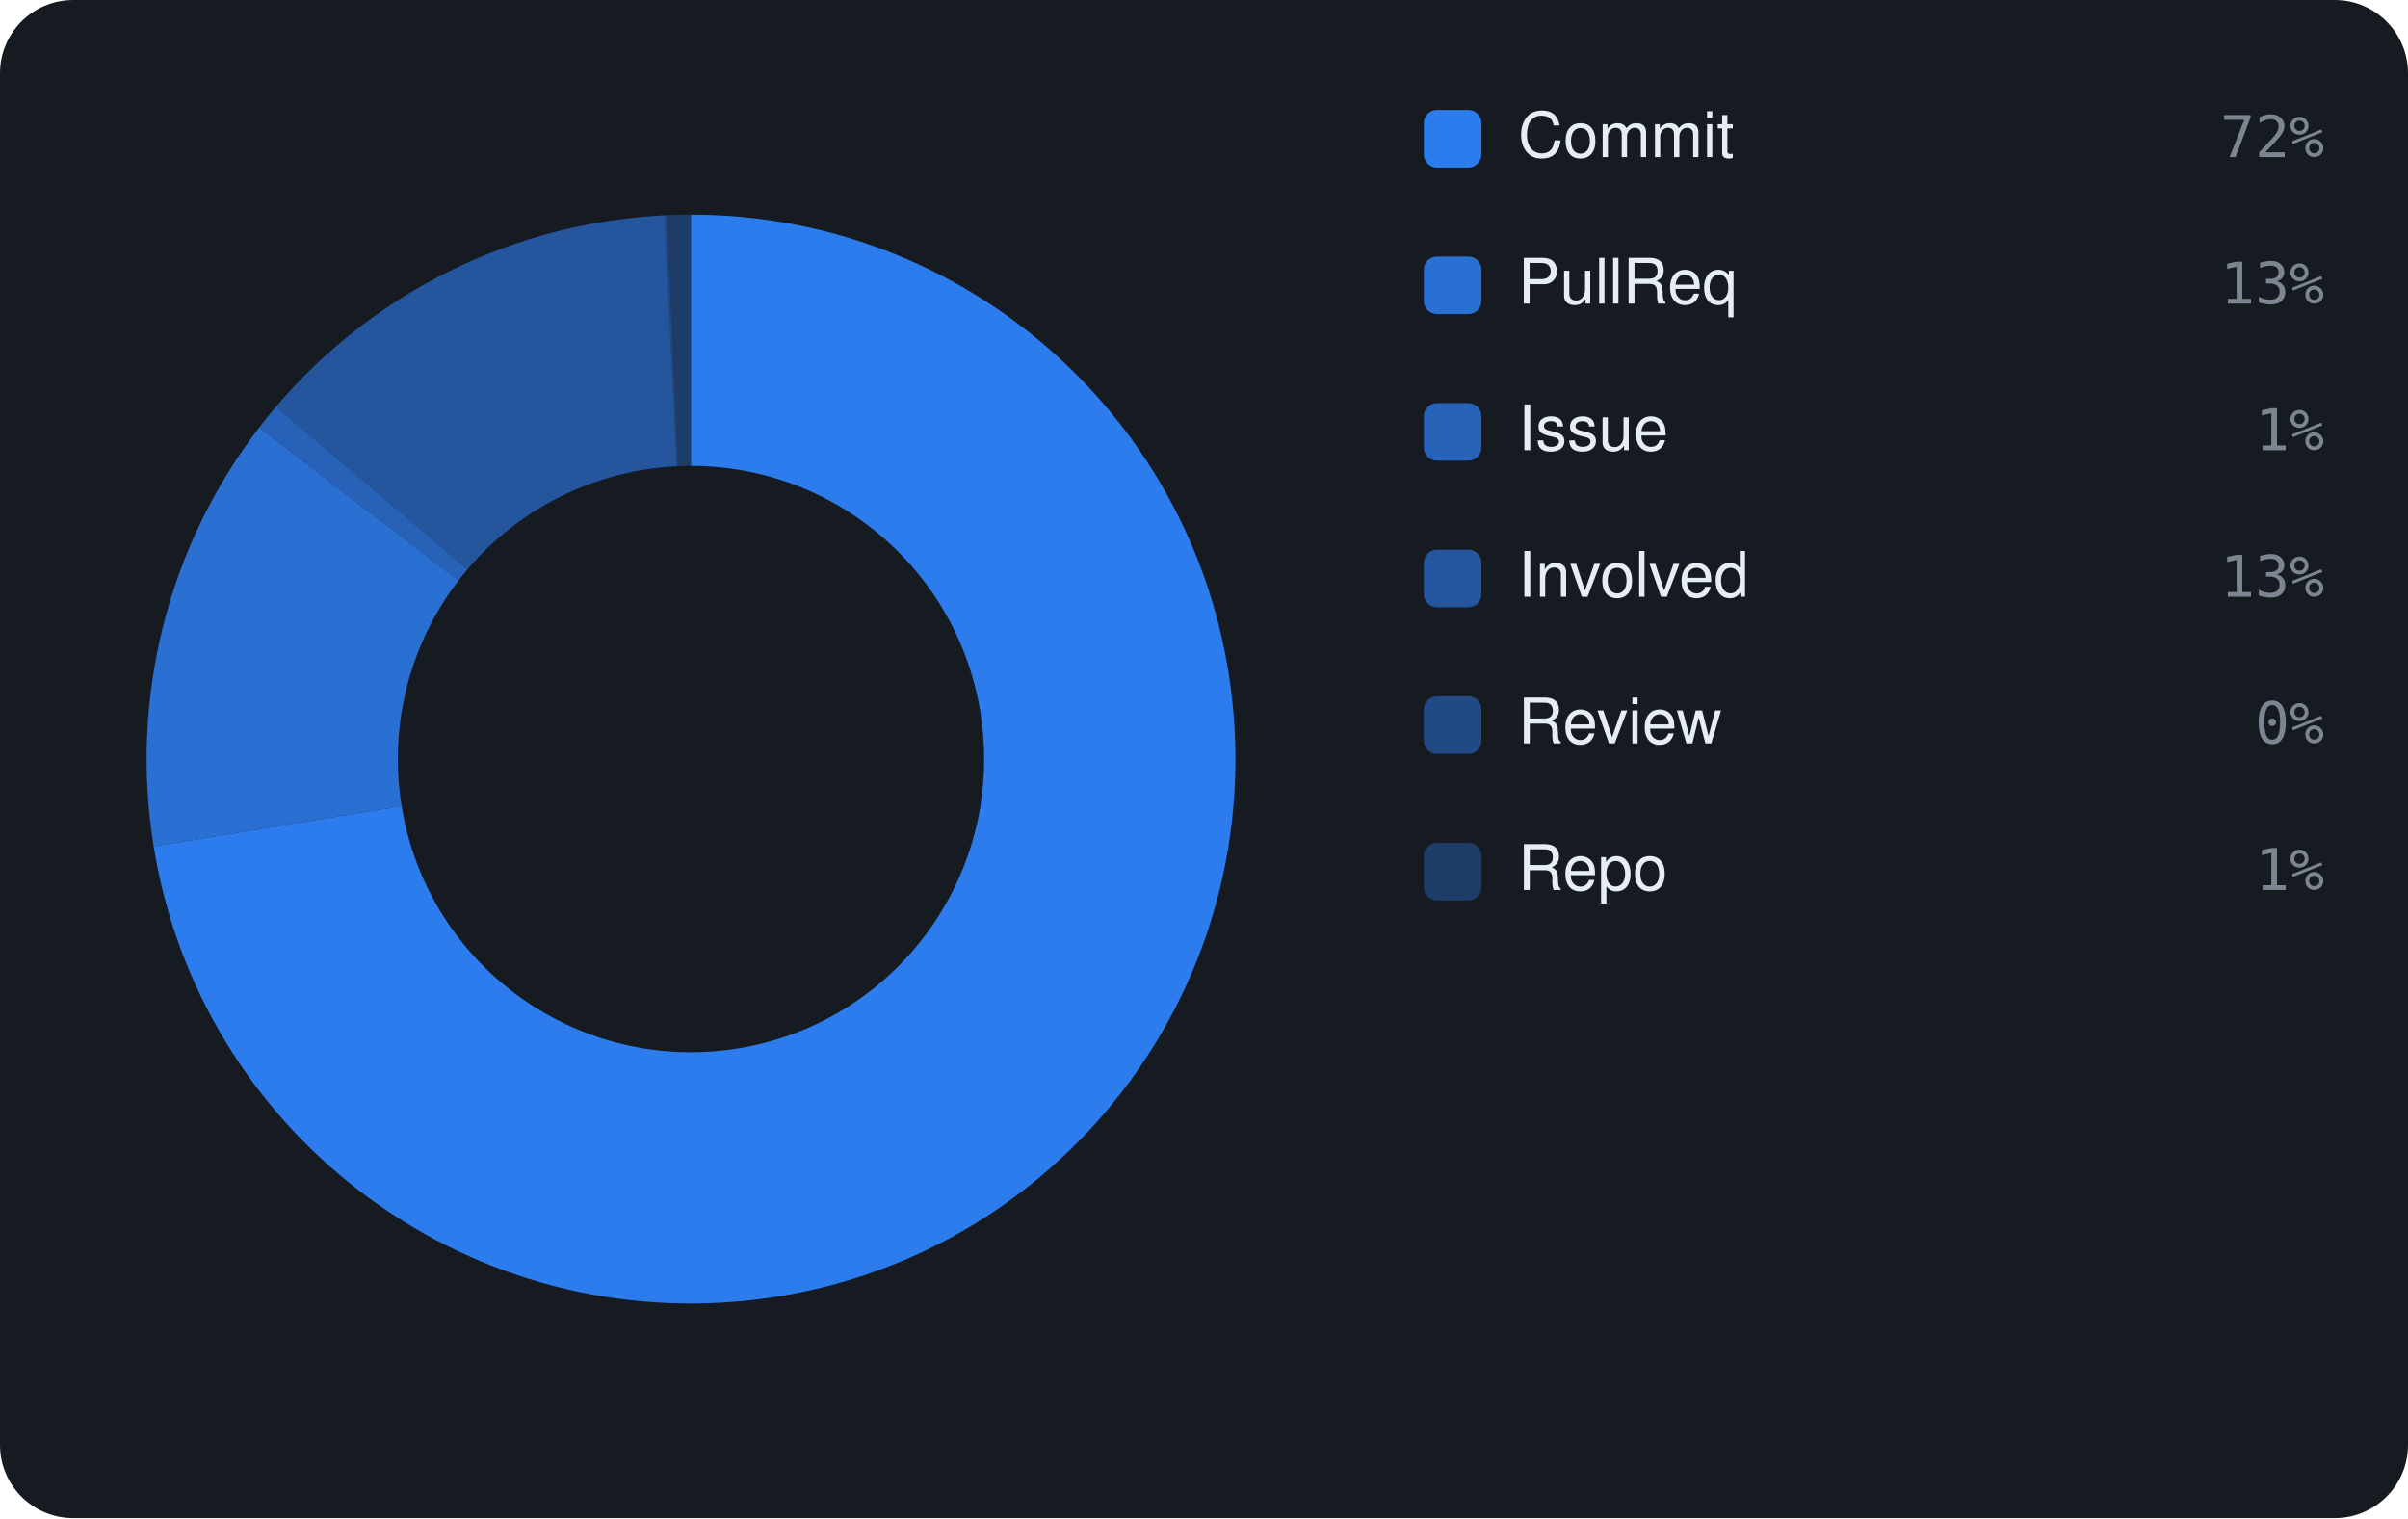
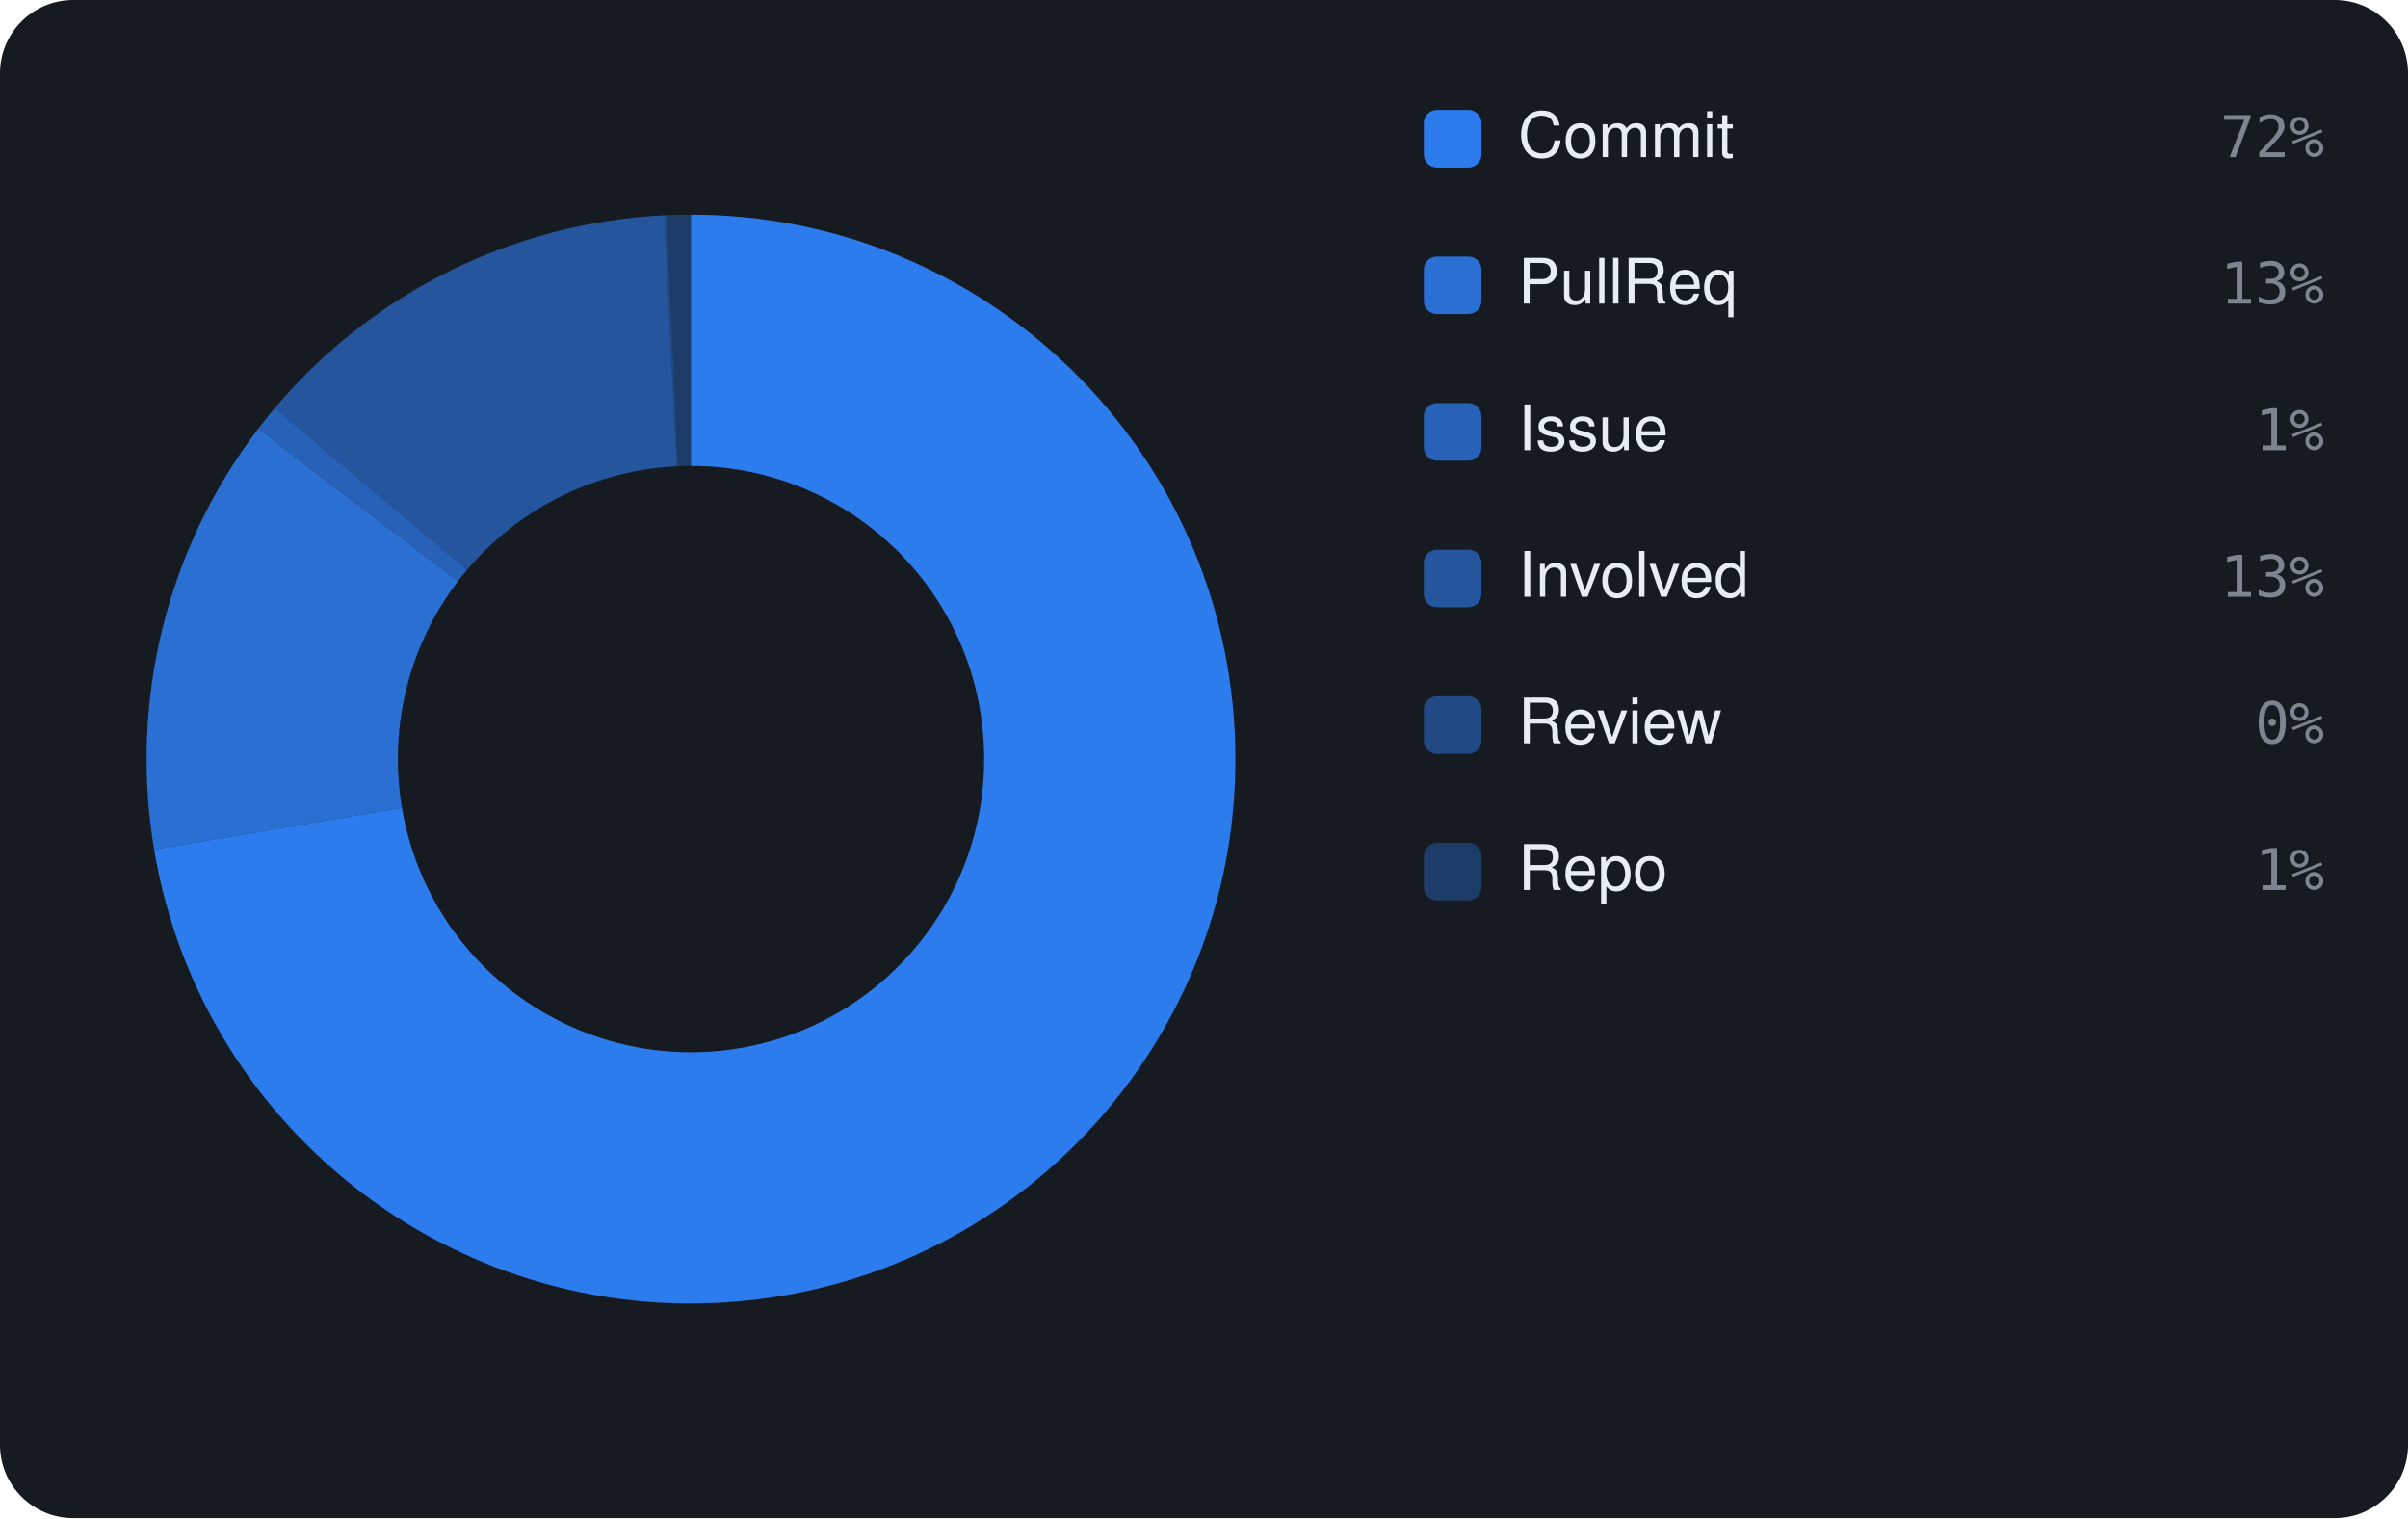
<svg xmlns="http://www.w3.org/2000/svg" viewBox="0 0 460 290" width="460" height="290" font-family="-apple-system,BlinkMacSystemFont,'Segoe UI',Helvetica,Arial,sans-serif">
  <rect width="460" height="290" rx="14" fill="#161b22" />
-   <path d="M132.00 41.00 A104 104 0 1 1 29.35 161.68 L76.72 153.98 A56 56 0 1 0 132.00 89.00 Z" fill="rgba(47,129,247,0.95)" />
-   <path d="M29.35 161.68 A104 104 0 0 1 49.51 81.67 L87.58 110.90 A56 56 0 0 0 76.72 153.98 Z" fill="rgba(47,129,247,0.826)" />
-   <path d="M49.51 81.67 A104 104 0 0 1 52.71 77.70 L89.30 108.76 A56 56 0 0 0 87.58 110.90 Z" fill="rgba(47,129,247,0.702)" />
-   <path d="M52.71 77.70 A104 104 0 0 1 126.90 41.13 L129.26 89.07 A56 56 0 0 0 89.30 108.76 Z" fill="rgba(47,129,247,0.578)" />
-   <path d="M126.90 41.13 A104 104 0 0 1 127.37 41.10 L129.50 89.06 A56 56 0 0 0 129.26 89.07 Z" fill="rgba(47,129,247,0.454)" />
-   <path d="M127.37 41.10 A104 104 0 0 1 132.00 41.00 L132.00 89.00 A56 56 0 0 0 129.50 89.06 Z" fill="rgba(47,129,247,0.33)" />
+   <path d="M132.00 41.00 A104 104 0 1 1 29.44 162.27 L76.78 154.30 A56 56 0 1 0 132.00 89.00 Z" fill="rgba(47,129,247,0.95)" />
+   <path d="M29.44 162.27 A104 104 0 0 1 49.33 81.90 L87.48 111.02 A56 56 0 0 0 76.78 154.30 Z" fill="rgba(47,129,247,0.826)" />
+   <path d="M49.33 81.90 A104 104 0 0 1 52.51 77.93 L89.20 108.89 A56 56 0 0 0 87.48 111.02 Z" fill="rgba(47,129,247,0.702)" />
+   <path d="M52.51 77.93 A104 104 0 0 1 126.91 41.12 L129.26 89.07 A56 56 0 0 0 89.20 108.89 Z" fill="rgba(47,129,247,0.578)" />
+   <path d="M126.91 41.12 A104 104 0 0 1 127.37 41.10 L129.51 89.06 A56 56 0 0 0 129.26 89.07 Z" fill="rgba(47,129,247,0.454)" />
+   <path d="M127.37 41.10 A104 104 0 0 1 132.00 41.00 L132.00 89.00 A56 56 0 0 0 129.51 89.06 Z" fill="rgba(47,129,247,0.33)" />
  <rect x="272" y="21" width="11" height="11" rx="2.5" fill="rgba(47,129,247,0.95)" />
  <text x="290" y="30" font-size="12" fill="#e6edf3">Commit</text>
  <text x="444" y="30" text-anchor="end" font-size="11" font-family="monospace" fill="#7d8590">72%</text>
  <rect x="272" y="49" width="11" height="11" rx="2.5" fill="rgba(47,129,247,0.826)" />
  <text x="290" y="58" font-size="12" fill="#e6edf3">PullReq</text>
  <text x="444" y="58" text-anchor="end" font-size="11" font-family="monospace" fill="#7d8590">13%</text>
  <rect x="272" y="77" width="11" height="11" rx="2.5" fill="rgba(47,129,247,0.702)" />
  <text x="290" y="86" font-size="12" fill="#e6edf3">Issue</text>
  <text x="444" y="86" text-anchor="end" font-size="11" font-family="monospace" fill="#7d8590">1%</text>
  <rect x="272" y="105" width="11" height="11" rx="2.5" fill="rgba(47,129,247,0.578)" />
  <text x="290" y="114" font-size="12" fill="#e6edf3">Involved</text>
  <text x="444" y="114" text-anchor="end" font-size="11" font-family="monospace" fill="#7d8590">13%</text>
  <rect x="272" y="133" width="11" height="11" rx="2.5" fill="rgba(47,129,247,0.454)" />
  <text x="290" y="142" font-size="12" fill="#e6edf3">Review</text>
  <text x="444" y="142" text-anchor="end" font-size="11" font-family="monospace" fill="#7d8590">0%</text>
  <rect x="272" y="161" width="11" height="11" rx="2.5" fill="rgba(47,129,247,0.33)" />
  <text x="290" y="170" font-size="12" fill="#e6edf3">Repo</text>
  <text x="444" y="170" text-anchor="end" font-size="11" font-family="monospace" fill="#7d8590">1%</text>
</svg>
